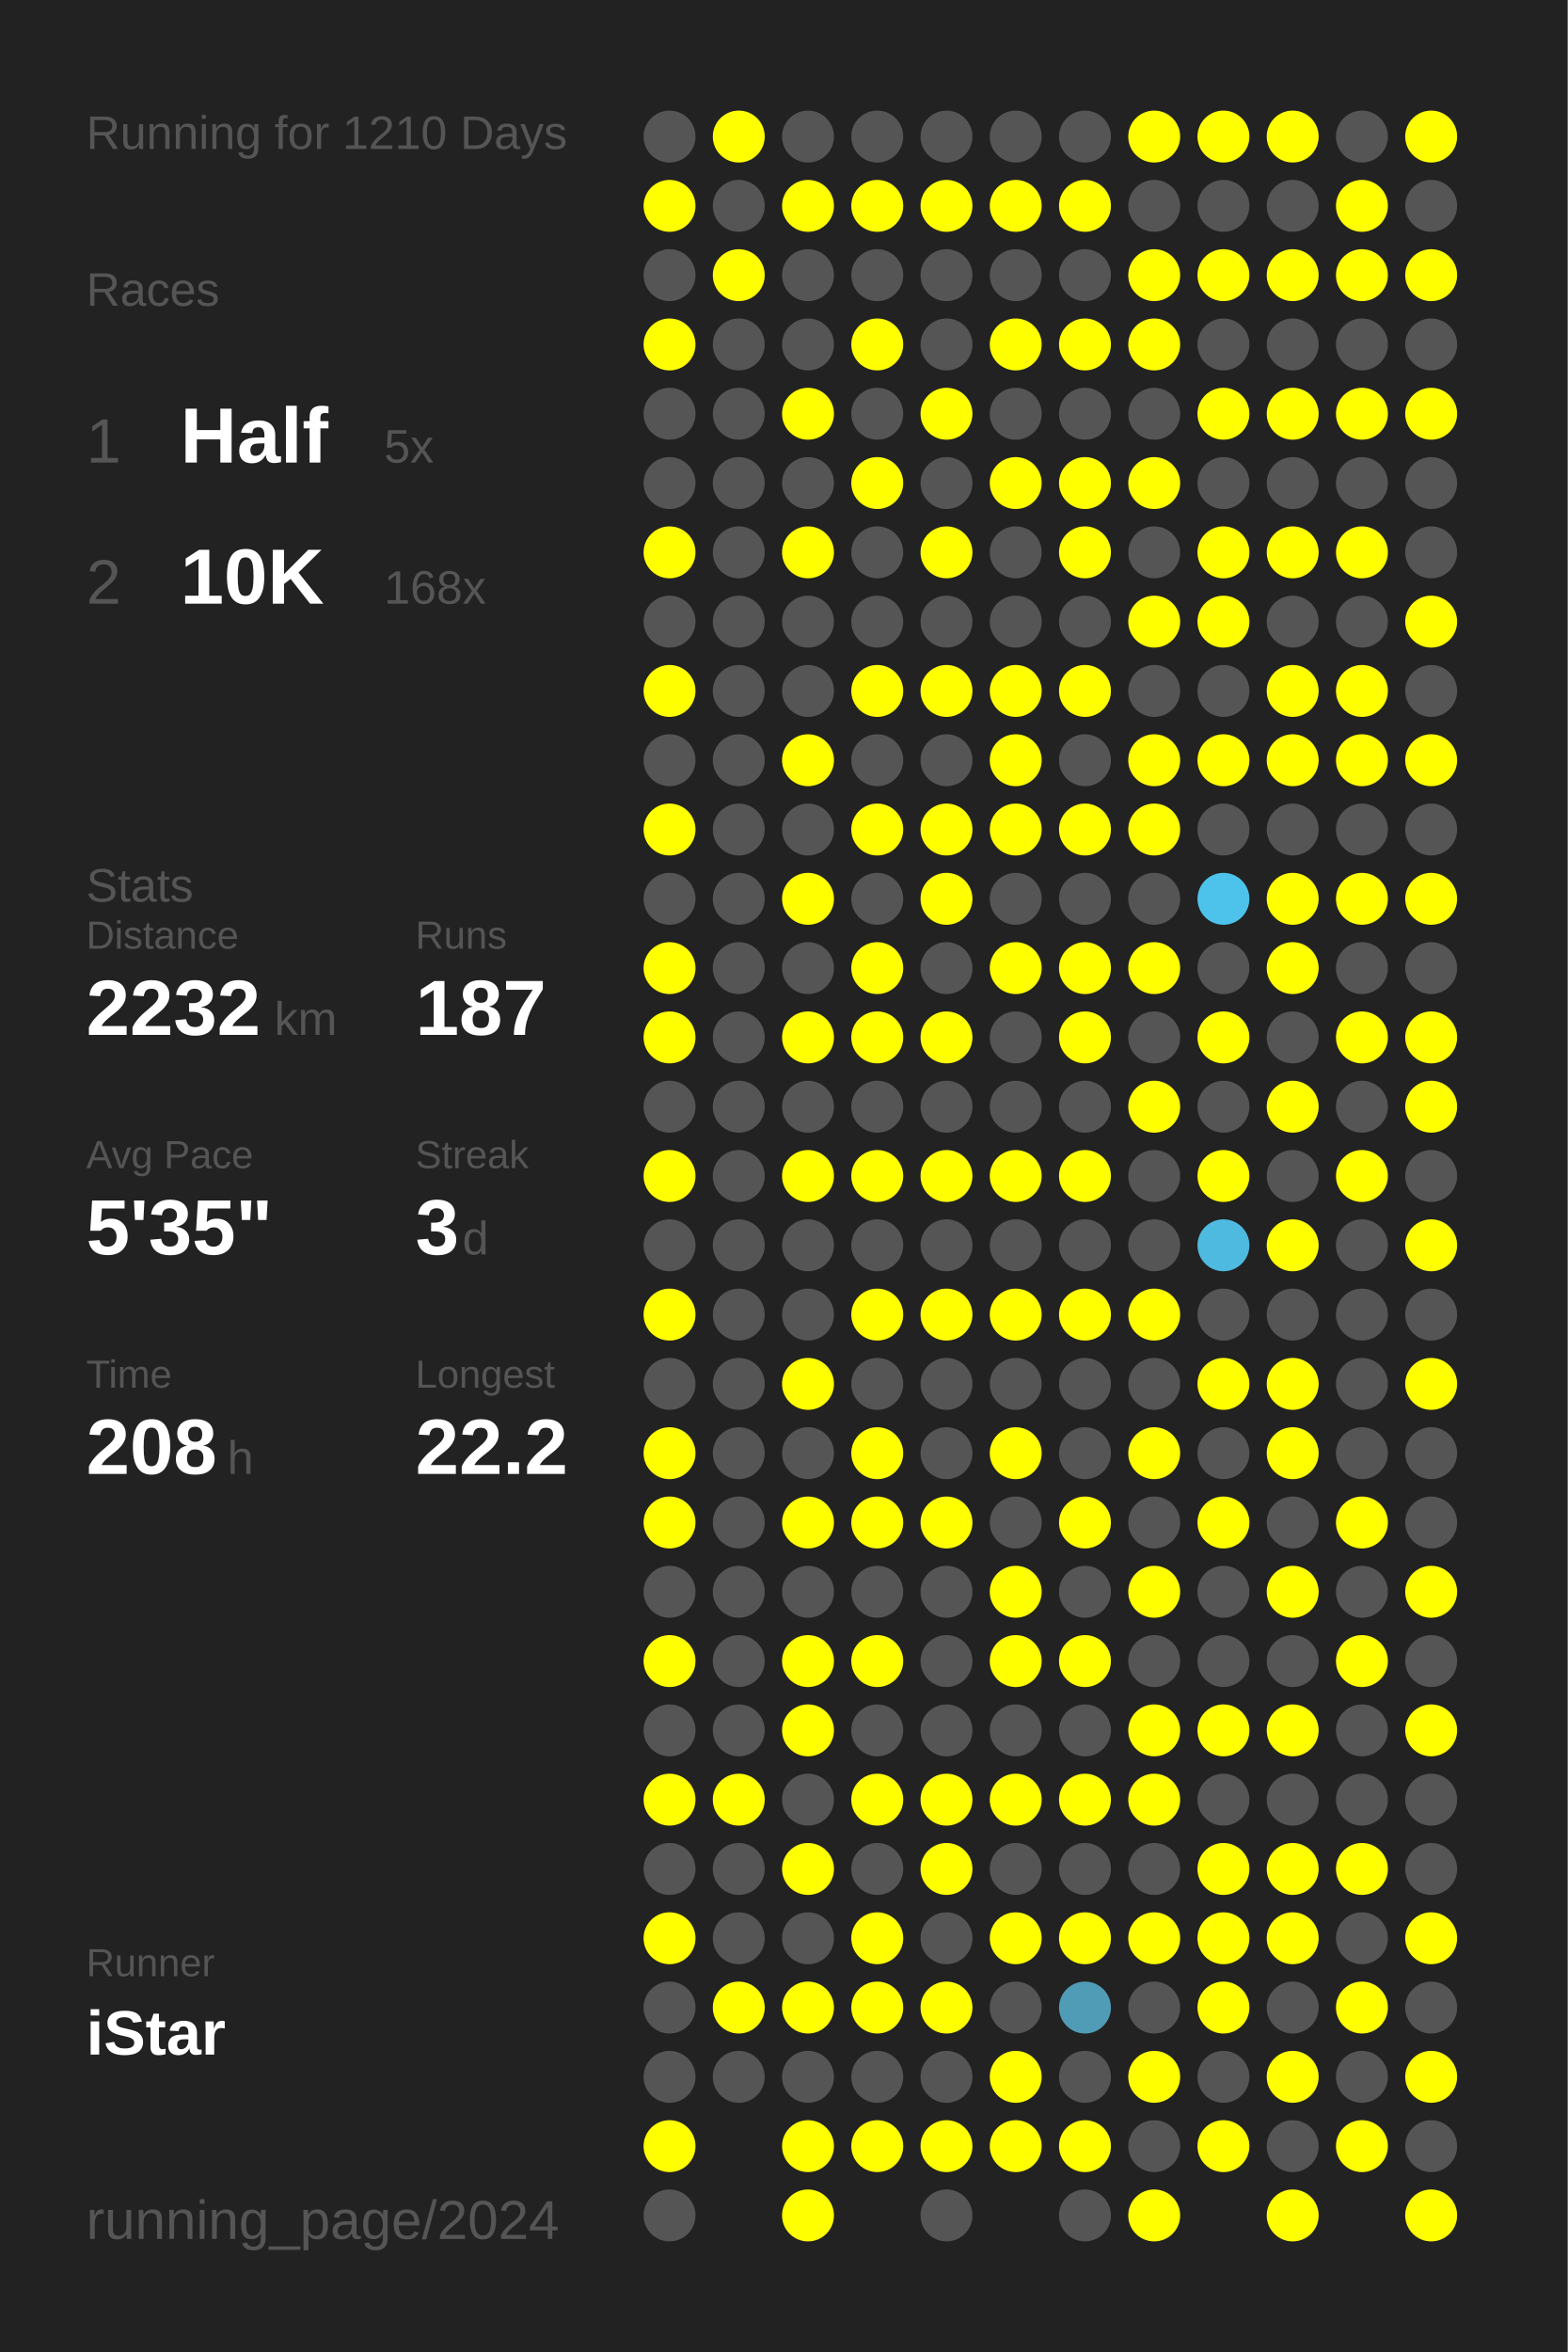
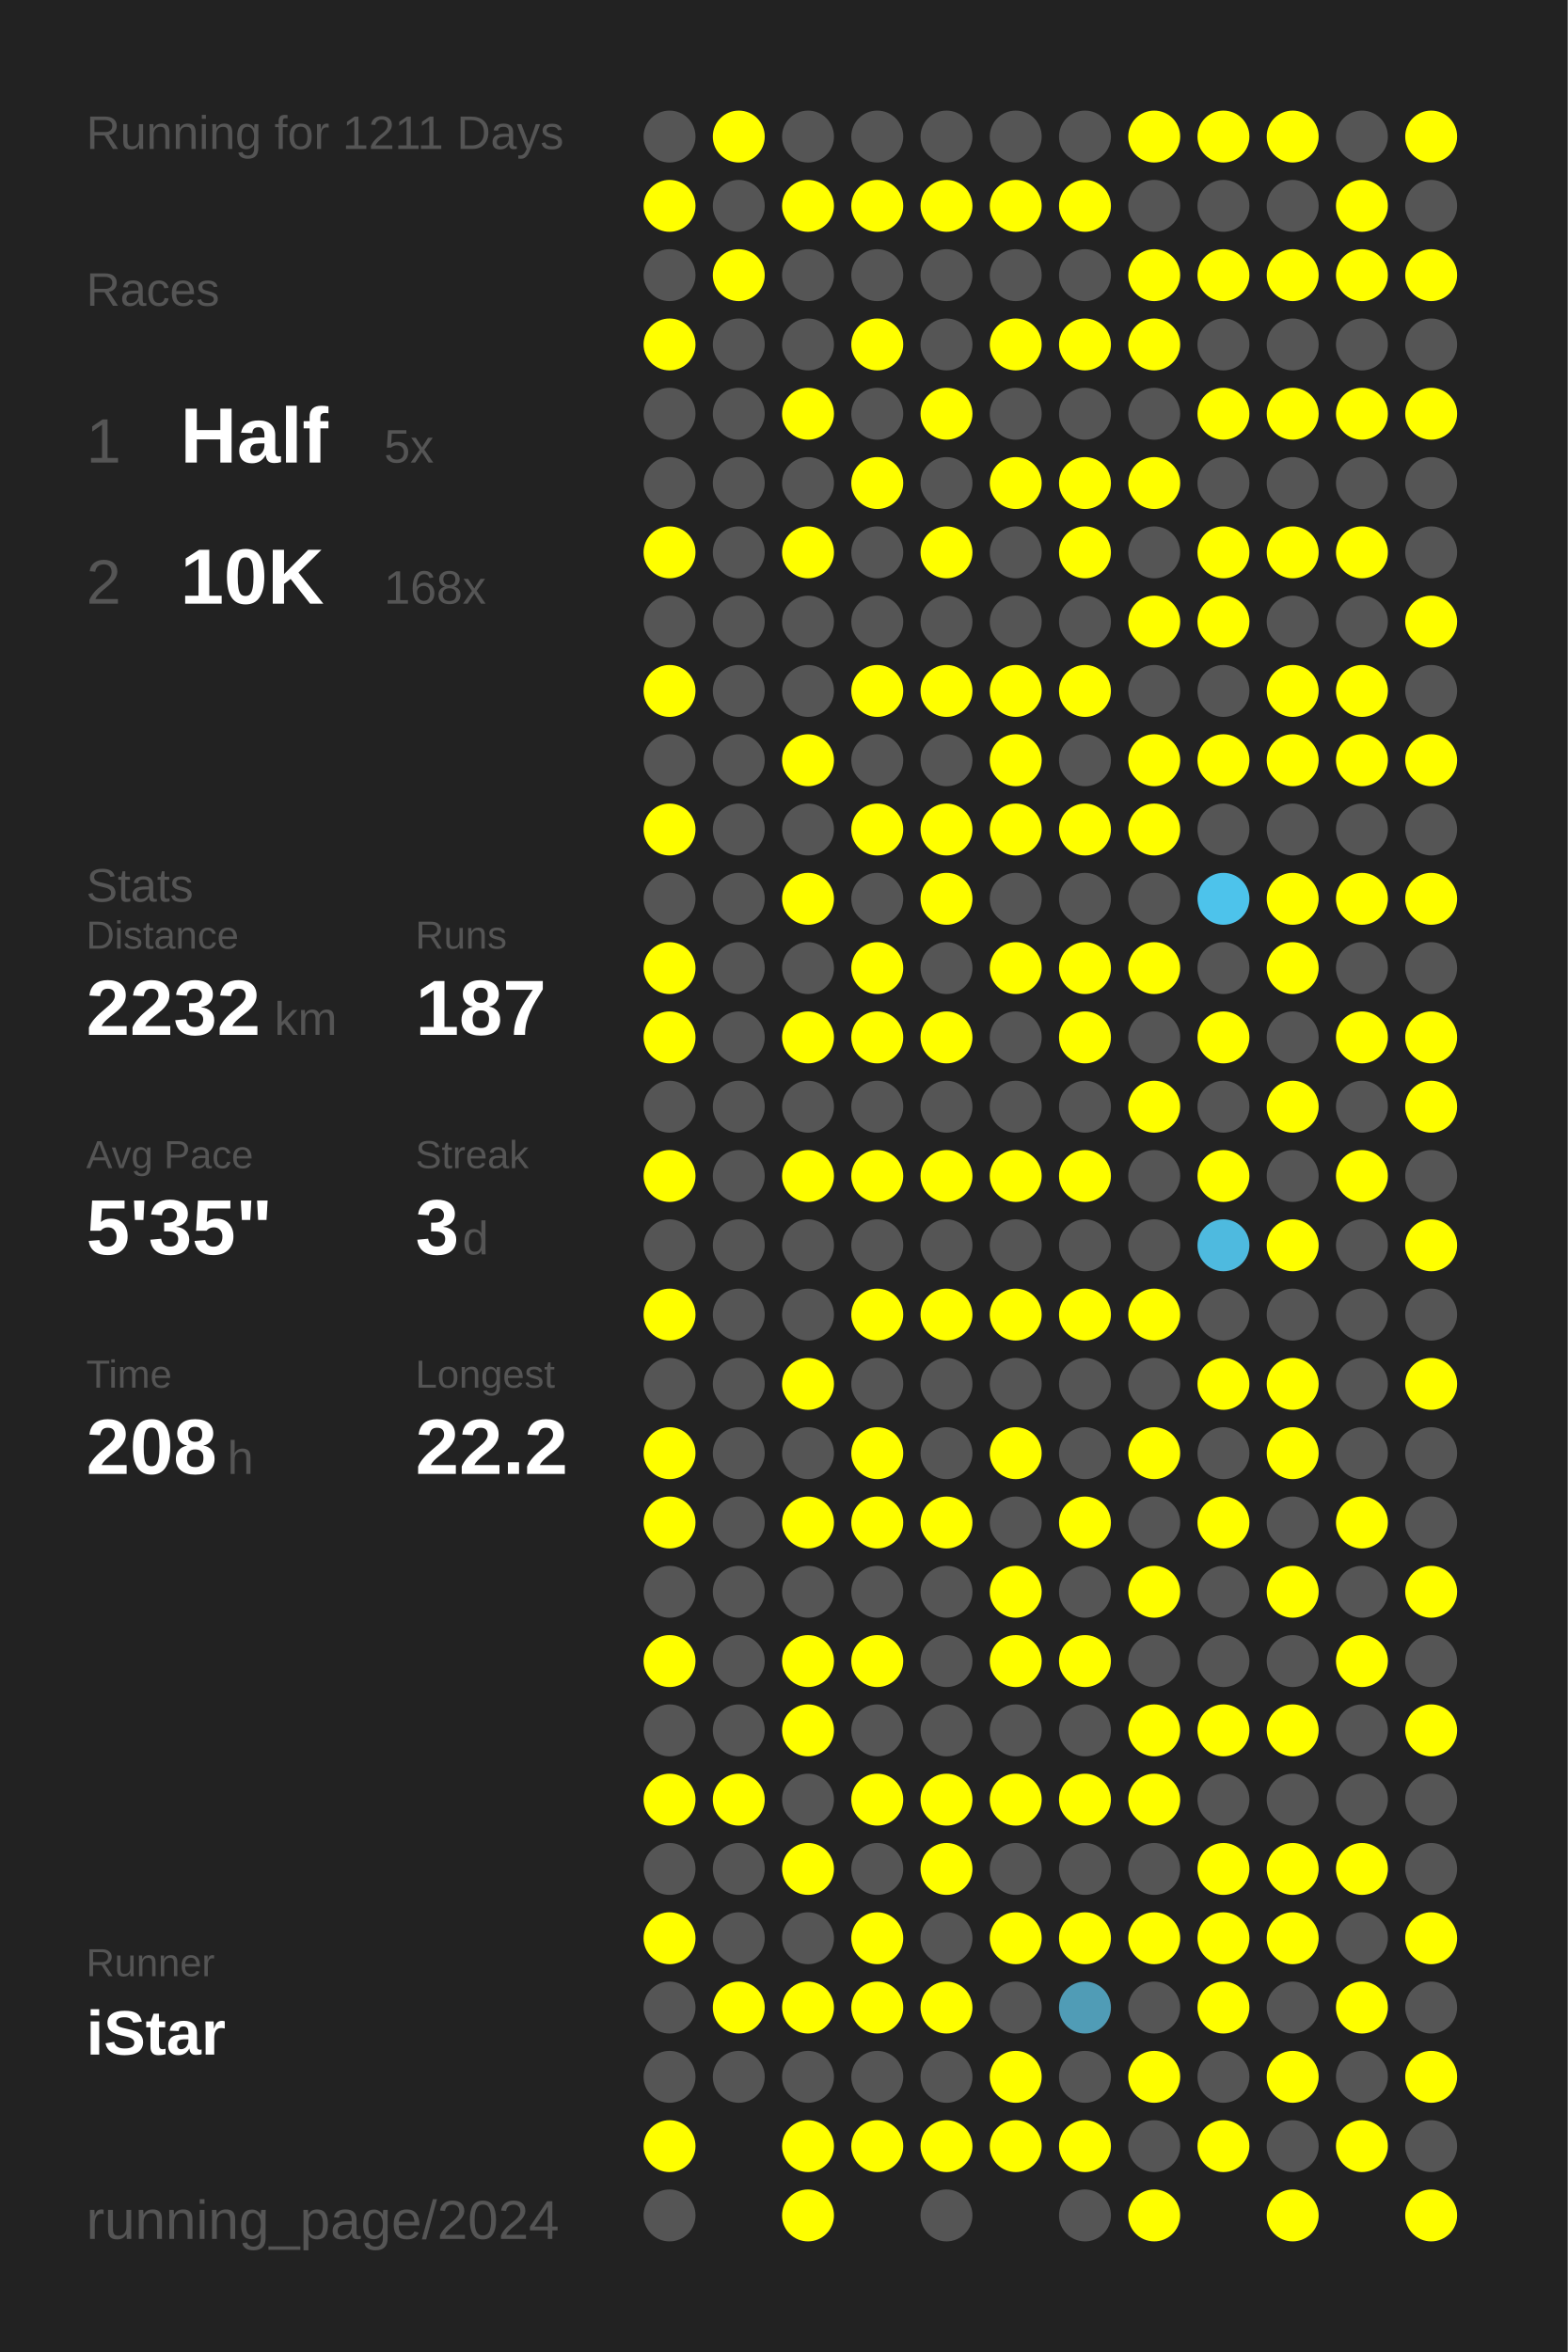
<svg xmlns="http://www.w3.org/2000/svg" baseProfile="full" height="300mm" version="1.1" viewBox="0,0,200,300" width="200mm">
  <defs />
  <rect fill="#222222" height="300" width="200" x="0" y="0" />
-   <text fill="#555555" style="font-size:6px; font-family:Arial;" x="11" y="19">Running for 1210 Days</text>
+   <text fill="#555555" style="font-size:6px; font-family:Arial;" x="11" y="19">Running for 1211 Days</text>
  <text fill="#555555" style="font-size:6px; font-family:Arial;" x="11" y="39">Races</text>
  <text fill="#555555" style="font-size:8px; font-family:Arial;" x="11" y="59">1</text>
  <text fill="#FFFFFF" style="font-size:10px; font-family:Arial; font-weight:bold;" x="23" y="59">Half</text>
  <text fill="#555555" style="font-size:6px; font-family:Arial;" x="49" y="59">5x</text>
  <text fill="#555555" style="font-size:8px; font-family:Arial;" x="11" y="77">2</text>
  <text fill="#FFFFFF" style="font-size:10px; font-family:Arial; font-weight:bold;" x="23" y="77">10K</text>
  <text fill="#555555" style="font-size:6px; font-family:Arial;" x="49" y="77">168x</text>
  <text fill="#555555" style="font-size:6px; font-family:Arial;" x="11" y="115">Stats</text>
  <text fill="#555555" style="font-size:5px; font-family:Arial;" x="11" y="121">Distance</text>
  <text fill="#FFFFFF" style="font-size:10px; font-family:Arial; font-weight:bold;" x="11" y="132">2232</text>
  <text fill="#555555" style="font-size:6px; font-family:Arial;" x="35" y="132">km</text>
  <text fill="#555555" style="font-size:5px; font-family:Arial;" x="53" y="121">Runs</text>
  <text fill="#FFFFFF" style="font-size:10px; font-family:Arial; font-weight:bold;" x="53" y="132">187</text>
  <text fill="#555555" style="font-size:5px; font-family:Arial;" x="11" y="149">Avg Pace</text>
  <text fill="#FFFFFF" style="font-size:10px; font-family:Arial; font-weight:bold;" x="11" y="160">5'35"</text>
  <text fill="#555555" style="font-size:5px; font-family:Arial;" x="53" y="149">Streak</text>
  <text fill="#FFFFFF" style="font-size:10px; font-family:Arial; font-weight:bold;" x="53" y="160">3</text>
  <text fill="#555555" style="font-size:6px; font-family:Arial;" x="59" y="160">d</text>
  <text fill="#555555" style="font-size:5px; font-family:Arial;" x="11" y="177">Time</text>
  <text fill="#FFFFFF" style="font-size:10px; font-family:Arial; font-weight:bold;" x="11" y="188">208</text>
  <text fill="#555555" style="font-size:6px; font-family:Arial;" x="29" y="188">h</text>
  <text fill="#555555" style="font-size:5px; font-family:Arial;" x="53" y="177">Longest</text>
  <text fill="#FFFFFF" style="font-size:10px; font-family:Arial; font-weight:bold;" x="53" y="188">22.2</text>
  <text fill="#555555" style="font-size:5px; font-family:Arial;" x="11" y="252.065">Runner</text>
  <text fill="#FFFFFF" style="font-size:8px; font-family:Arial; font-weight:bold;" x="11" y="262.065">iStar</text>
  <text fill="#555555" style="font-size:7px; font-family:Arial;" x="11" y="285.581">running_page/2024</text>
  <circle cx="85.417" cy="17.419" fill="#555555" r="3.312" />
  <circle cx="85.417" cy="26.258" fill="#FFFF00" r="3.312" />
  <circle cx="85.417" cy="35.097" fill="#555555" r="3.312" />
  <circle cx="85.417" cy="43.935" fill="#FFFF00" r="3.312" />
  <circle cx="85.417" cy="52.774" fill="#555555" r="3.312" />
  <circle cx="85.417" cy="61.613" fill="#555555" r="3.312" />
  <circle cx="85.417" cy="70.452" fill="#FFFF00" r="3.312" />
  <circle cx="85.417" cy="79.29" fill="#555555" r="3.312" />
  <circle cx="85.417" cy="88.129" fill="#FFFF00" r="3.312" />
  <circle cx="85.417" cy="96.968" fill="#555555" r="3.312" />
  <circle cx="85.417" cy="105.806" fill="#FFFF00" r="3.312" />
  <circle cx="85.417" cy="114.645" fill="#555555" r="3.312" />
  <circle cx="85.417" cy="123.484" fill="#FFFF00" r="3.312" />
  <circle cx="85.417" cy="132.323" fill="#FFFF00" r="3.312" />
  <circle cx="85.417" cy="141.161" fill="#555555" r="3.312" />
  <circle cx="85.417" cy="150" fill="#FFFF00" r="3.312" />
  <circle cx="85.417" cy="158.839" fill="#555555" r="3.312" />
  <circle cx="85.417" cy="167.677" fill="#FFFF00" r="3.312" />
  <circle cx="85.417" cy="176.516" fill="#555555" r="3.312" />
  <circle cx="85.417" cy="185.355" fill="#FFFF00" r="3.312" />
  <circle cx="85.417" cy="194.194" fill="#FFFF00" r="3.312" />
  <circle cx="85.417" cy="203.032" fill="#555555" r="3.312" />
  <circle cx="85.417" cy="211.871" fill="#FFFF00" r="3.312" />
  <circle cx="85.417" cy="220.71" fill="#555555" r="3.312" />
  <circle cx="85.417" cy="229.548" fill="#FFFF00" r="3.312" />
  <circle cx="85.417" cy="238.387" fill="#555555" r="3.312" />
  <circle cx="85.417" cy="247.226" fill="#FFFF00" r="3.312" />
  <circle cx="85.417" cy="256.065" fill="#555555" r="3.312" />
  <circle cx="85.417" cy="264.903" fill="#555555" r="3.312" />
  <circle cx="85.417" cy="273.742" fill="#FFFF00" r="3.312" />
  <circle cx="85.417" cy="282.581" fill="#555555" r="3.312" />
  <circle cx="94.25" cy="17.419" fill="#FFFF00" r="3.312" />
  <circle cx="94.25" cy="26.258" fill="#555555" r="3.312" />
  <circle cx="94.25" cy="35.097" fill="#FFFF00" r="3.312" />
  <circle cx="94.25" cy="43.935" fill="#555555" r="3.312" />
  <circle cx="94.25" cy="52.774" fill="#555555" r="3.312" />
  <circle cx="94.25" cy="61.613" fill="#555555" r="3.312" />
  <circle cx="94.25" cy="70.452" fill="#555555" r="3.312" />
  <circle cx="94.25" cy="79.29" fill="#555555" r="3.312" />
  <circle cx="94.25" cy="88.129" fill="#555555" r="3.312" />
  <circle cx="94.25" cy="96.968" fill="#555555" r="3.312" />
  <circle cx="94.25" cy="105.806" fill="#555555" r="3.312" />
  <circle cx="94.25" cy="114.645" fill="#555555" r="3.312" />
  <circle cx="94.25" cy="123.484" fill="#555555" r="3.312" />
  <circle cx="94.25" cy="132.323" fill="#555555" r="3.312" />
  <circle cx="94.25" cy="141.161" fill="#555555" r="3.312" />
  <circle cx="94.25" cy="150" fill="#555555" r="3.312" />
  <circle cx="94.25" cy="158.839" fill="#555555" r="3.312" />
  <circle cx="94.25" cy="167.677" fill="#555555" r="3.312" />
  <circle cx="94.25" cy="176.516" fill="#555555" r="3.312" />
  <circle cx="94.25" cy="185.355" fill="#555555" r="3.312" />
  <circle cx="94.25" cy="194.194" fill="#555555" r="3.312" />
  <circle cx="94.25" cy="203.032" fill="#555555" r="3.312" />
  <circle cx="94.25" cy="211.871" fill="#555555" r="3.312" />
  <circle cx="94.25" cy="220.71" fill="#555555" r="3.312" />
  <circle cx="94.25" cy="229.548" fill="#FFFF00" r="3.312" />
  <circle cx="94.25" cy="238.387" fill="#555555" r="3.312" />
  <circle cx="94.25" cy="247.226" fill="#555555" r="3.312" />
  <circle cx="94.25" cy="256.065" fill="#FFFF00" r="3.312" />
  <circle cx="94.25" cy="264.903" fill="#555555" r="3.312" />
  <circle cx="103.083" cy="17.419" fill="#555555" r="3.312" />
  <circle cx="103.083" cy="26.258" fill="#FFFF00" r="3.312" />
  <circle cx="103.083" cy="35.097" fill="#555555" r="3.312" />
  <circle cx="103.083" cy="43.935" fill="#555555" r="3.312" />
  <circle cx="103.083" cy="52.774" fill="#FFFF00" r="3.312" />
  <circle cx="103.083" cy="61.613" fill="#555555" r="3.312" />
  <circle cx="103.083" cy="70.452" fill="#FFFF00" r="3.312" />
  <circle cx="103.083" cy="79.29" fill="#555555" r="3.312" />
  <circle cx="103.083" cy="88.129" fill="#555555" r="3.312" />
  <circle cx="103.083" cy="96.968" fill="#FFFF00" r="3.312" />
  <circle cx="103.083" cy="105.806" fill="#555555" r="3.312" />
  <circle cx="103.083" cy="114.645" fill="#FFFF00" r="3.312" />
  <circle cx="103.083" cy="123.484" fill="#555555" r="3.312" />
  <circle cx="103.083" cy="132.323" fill="#FFFF00" r="3.312" />
  <circle cx="103.083" cy="141.161" fill="#555555" r="3.312" />
  <circle cx="103.083" cy="150" fill="#FFFF00" r="3.312" />
  <circle cx="103.083" cy="158.839" fill="#555555" r="3.312" />
  <circle cx="103.083" cy="167.677" fill="#555555" r="3.312" />
  <circle cx="103.083" cy="176.516" fill="#FFFF00" r="3.312" />
  <circle cx="103.083" cy="185.355" fill="#555555" r="3.312" />
  <circle cx="103.083" cy="194.194" fill="#FFFF00" r="3.312" />
  <circle cx="103.083" cy="203.032" fill="#555555" r="3.312" />
  <circle cx="103.083" cy="211.871" fill="#FFFF00" r="3.312" />
  <circle cx="103.083" cy="220.71" fill="#FFFF00" r="3.312" />
  <circle cx="103.083" cy="229.548" fill="#555555" r="3.312" />
  <circle cx="103.083" cy="238.387" fill="#FFFF00" r="3.312" />
  <circle cx="103.083" cy="247.226" fill="#555555" r="3.312" />
  <circle cx="103.083" cy="256.065" fill="#FFFF00" r="3.312" />
  <circle cx="103.083" cy="264.903" fill="#555555" r="3.312" />
  <circle cx="103.083" cy="273.742" fill="#FFFF00" r="3.312" />
  <circle cx="103.083" cy="282.581" fill="#FFFF00" r="3.312" />
  <circle cx="111.917" cy="17.419" fill="#555555" r="3.312" />
  <circle cx="111.917" cy="26.258" fill="#FFFF00" r="3.312" />
  <circle cx="111.917" cy="35.097" fill="#555555" r="3.312" />
  <circle cx="111.917" cy="43.935" fill="#FFFF00" r="3.312" />
  <circle cx="111.917" cy="52.774" fill="#555555" r="3.312" />
  <circle cx="111.917" cy="61.613" fill="#FFFF00" r="3.312" />
  <circle cx="111.917" cy="70.452" fill="#555555" r="3.312" />
  <circle cx="111.917" cy="79.29" fill="#555555" r="3.312" />
  <circle cx="111.917" cy="88.129" fill="#FFFF00" r="3.312" />
  <circle cx="111.917" cy="96.968" fill="#555555" r="3.312" />
  <circle cx="111.917" cy="105.806" fill="#FFFF00" r="3.312" />
  <circle cx="111.917" cy="114.645" fill="#555555" r="3.312" />
  <circle cx="111.917" cy="123.484" fill="#FFFF00" r="3.312" />
  <circle cx="111.917" cy="132.323" fill="#FFFF00" r="3.312" />
  <circle cx="111.917" cy="141.161" fill="#555555" r="3.312" />
  <circle cx="111.917" cy="150" fill="#FFFF00" r="3.312" />
  <circle cx="111.917" cy="158.839" fill="#555555" r="3.312" />
  <circle cx="111.917" cy="167.677" fill="#FFFF00" r="3.312" />
  <circle cx="111.917" cy="176.516" fill="#555555" r="3.312" />
  <circle cx="111.917" cy="185.355" fill="#FFFF00" r="3.312" />
  <circle cx="111.917" cy="194.194" fill="#FFFF00" r="3.312" />
  <circle cx="111.917" cy="203.032" fill="#555555" r="3.312" />
  <circle cx="111.917" cy="211.871" fill="#FFFF00" r="3.312" />
  <circle cx="111.917" cy="220.71" fill="#555555" r="3.312" />
  <circle cx="111.917" cy="229.548" fill="#FFFF00" r="3.312" />
  <circle cx="111.917" cy="238.387" fill="#555555" r="3.312" />
  <circle cx="111.917" cy="247.226" fill="#FFFF00" r="3.312" />
  <circle cx="111.917" cy="256.065" fill="#FFFF00" r="3.312" />
  <circle cx="111.917" cy="264.903" fill="#555555" r="3.312" />
  <circle cx="111.917" cy="273.742" fill="#FFFF00" r="3.312" />
  <circle cx="120.75" cy="17.419" fill="#555555" r="3.312" />
  <circle cx="120.75" cy="26.258" fill="#FFFF00" r="3.312" />
  <circle cx="120.75" cy="35.097" fill="#555555" r="3.312" />
  <circle cx="120.75" cy="43.935" fill="#555555" r="3.312" />
  <circle cx="120.75" cy="52.774" fill="#FFFF00" r="3.312" />
  <circle cx="120.75" cy="61.613" fill="#555555" r="3.312" />
  <circle cx="120.75" cy="70.452" fill="#FFFF00" r="3.312" />
  <circle cx="120.75" cy="79.29" fill="#555555" r="3.312" />
  <circle cx="120.75" cy="88.129" fill="#FFFF00" r="3.312" />
  <circle cx="120.75" cy="96.968" fill="#555555" r="3.312" />
  <circle cx="120.75" cy="105.806" fill="#FFFF00" r="3.312" />
  <circle cx="120.75" cy="114.645" fill="#FFFF00" r="3.312" />
  <circle cx="120.75" cy="123.484" fill="#555555" r="3.312" />
  <circle cx="120.75" cy="132.323" fill="#FFFF00" r="3.312" />
  <circle cx="120.75" cy="141.161" fill="#555555" r="3.312" />
  <circle cx="120.75" cy="150" fill="#FFFF00" r="3.312" />
  <circle cx="120.75" cy="158.839" fill="#555555" r="3.312" />
  <circle cx="120.75" cy="167.677" fill="#FFFF00" r="3.312" />
  <circle cx="120.75" cy="176.516" fill="#555555" r="3.312" />
  <circle cx="120.75" cy="185.355" fill="#555555" r="3.312" />
  <circle cx="120.75" cy="194.194" fill="#FFFF00" r="3.312" />
  <circle cx="120.75" cy="203.032" fill="#555555" r="3.312" />
  <circle cx="120.75" cy="211.871" fill="#555555" r="3.312" />
  <circle cx="120.75" cy="220.71" fill="#555555" r="3.312" />
  <circle cx="120.75" cy="229.548" fill="#FFFF00" r="3.312" />
  <circle cx="120.75" cy="238.387" fill="#FFFF00" r="3.312" />
  <circle cx="120.75" cy="247.226" fill="#555555" r="3.312" />
  <circle cx="120.75" cy="256.065" fill="#FFFF00" r="3.312" />
  <circle cx="120.75" cy="264.903" fill="#555555" r="3.312" />
  <circle cx="120.75" cy="273.742" fill="#FFFF00" r="3.312" />
  <circle cx="120.75" cy="282.581" fill="#555555" r="3.312" />
  <circle cx="129.583" cy="17.419" fill="#555555" r="3.312" />
  <circle cx="129.583" cy="26.258" fill="#FFFF00" r="3.312" />
  <circle cx="129.583" cy="35.097" fill="#555555" r="3.312" />
  <circle cx="129.583" cy="43.935" fill="#FFFF00" r="3.312" />
  <circle cx="129.583" cy="52.774" fill="#555555" r="3.312" />
  <circle cx="129.583" cy="61.613" fill="#FFFF00" r="3.312" />
  <circle cx="129.583" cy="70.452" fill="#555555" r="3.312" />
  <circle cx="129.583" cy="79.29" fill="#555555" r="3.312" />
  <circle cx="129.583" cy="88.129" fill="#FFFF00" r="3.312" />
  <circle cx="129.583" cy="96.968" fill="#FFFF00" r="3.312" />
  <circle cx="129.583" cy="105.806" fill="#FFFF00" r="3.312" />
  <circle cx="129.583" cy="114.645" fill="#555555" r="3.312" />
  <circle cx="129.583" cy="123.484" fill="#FFFF00" r="3.312" />
  <circle cx="129.583" cy="132.323" fill="#555555" r="3.312" />
  <circle cx="129.583" cy="141.161" fill="#555555" r="3.312" />
  <circle cx="129.583" cy="150" fill="#FFFF00" r="3.312" />
  <circle cx="129.583" cy="158.839" fill="#555555" r="3.312" />
  <circle cx="129.583" cy="167.677" fill="#FFFF00" r="3.312" />
  <circle cx="129.583" cy="176.516" fill="#555555" r="3.312" />
  <circle cx="129.583" cy="185.355" fill="#FFFF00" r="3.312" />
  <circle cx="129.583" cy="194.194" fill="#555555" r="3.312" />
  <circle cx="129.583" cy="203.032" fill="#FFFF00" r="3.312" />
  <circle cx="129.583" cy="211.871" fill="#FFFF00" r="3.312" />
  <circle cx="129.583" cy="220.71" fill="#555555" r="3.312" />
  <circle cx="129.583" cy="229.548" fill="#FFFF00" r="3.312" />
  <circle cx="129.583" cy="238.387" fill="#555555" r="3.312" />
  <circle cx="129.583" cy="247.226" fill="#FFFF00" r="3.312" />
  <circle cx="129.583" cy="256.065" fill="#555555" r="3.312" />
  <circle cx="129.583" cy="264.903" fill="#FFFF00" r="3.312" />
  <circle cx="129.583" cy="273.742" fill="#FFFF00" r="3.312" />
  <circle cx="138.417" cy="17.419" fill="#555555" r="3.312" />
  <circle cx="138.417" cy="26.258" fill="#FFFF00" r="3.312" />
  <circle cx="138.417" cy="35.097" fill="#555555" r="3.312" />
  <circle cx="138.417" cy="43.935" fill="#FFFF00" r="3.312" />
  <circle cx="138.417" cy="52.774" fill="#555555" r="3.312" />
  <circle cx="138.417" cy="61.613" fill="#FFFF00" r="3.312" />
  <circle cx="138.417" cy="70.452" fill="#FFFF00" r="3.312" />
  <circle cx="138.417" cy="79.29" fill="#555555" r="3.312" />
  <circle cx="138.417" cy="88.129" fill="#FFFF00" r="3.312" />
  <circle cx="138.417" cy="96.968" fill="#555555" r="3.312" />
  <circle cx="138.417" cy="105.806" fill="#FFFF00" r="3.312" />
  <circle cx="138.417" cy="114.645" fill="#555555" r="3.312" />
  <circle cx="138.417" cy="123.484" fill="#FFFF00" r="3.312" />
  <circle cx="138.417" cy="132.323" fill="#FFFF00" r="3.312" />
  <circle cx="138.417" cy="141.161" fill="#555555" r="3.312" />
  <circle cx="138.417" cy="150" fill="#FFFF00" r="3.312" />
  <circle cx="138.417" cy="158.839" fill="#555555" r="3.312" />
  <circle cx="138.417" cy="167.677" fill="#FFFF00" r="3.312" />
  <circle cx="138.417" cy="176.516" fill="#555555" r="3.312" />
  <circle cx="138.417" cy="185.355" fill="#555555" r="3.312" />
  <circle cx="138.417" cy="194.194" fill="#FFFF00" r="3.312" />
  <circle cx="138.417" cy="203.032" fill="#555555" r="3.312" />
  <circle cx="138.417" cy="211.871" fill="#FFFF00" r="3.312" />
  <circle cx="138.417" cy="220.71" fill="#555555" r="3.312" />
  <circle cx="138.417" cy="229.548" fill="#FFFF00" r="3.312" />
  <circle cx="138.417" cy="238.387" fill="#555555" r="3.312" />
  <circle cx="138.417" cy="247.226" fill="#FFFF00" r="3.312" />
  <circle cx="138.417" cy="256.065" fill="#509cb6" r="3.312" />
  <circle cx="138.417" cy="264.903" fill="#555555" r="3.312" />
  <circle cx="138.417" cy="273.742" fill="#FFFF00" r="3.312" />
  <circle cx="138.417" cy="282.581" fill="#555555" r="3.312" />
  <circle cx="147.25" cy="17.419" fill="#FFFF00" r="3.312" />
  <circle cx="147.25" cy="26.258" fill="#555555" r="3.312" />
  <circle cx="147.25" cy="35.097" fill="#FFFF00" r="3.312" />
  <circle cx="147.25" cy="43.935" fill="#FFFF00" r="3.312" />
  <circle cx="147.25" cy="52.774" fill="#555555" r="3.312" />
  <circle cx="147.25" cy="61.613" fill="#FFFF00" r="3.312" />
  <circle cx="147.25" cy="70.452" fill="#555555" r="3.312" />
  <circle cx="147.25" cy="79.29" fill="#FFFF00" r="3.312" />
  <circle cx="147.25" cy="88.129" fill="#555555" r="3.312" />
  <circle cx="147.25" cy="96.968" fill="#FFFF00" r="3.312" />
  <circle cx="147.25" cy="105.806" fill="#FFFF00" r="3.312" />
  <circle cx="147.25" cy="114.645" fill="#555555" r="3.312" />
  <circle cx="147.25" cy="123.484" fill="#FFFF00" r="3.312" />
  <circle cx="147.25" cy="132.323" fill="#555555" r="3.312" />
  <circle cx="147.25" cy="141.161" fill="#FFFF00" r="3.312" />
  <circle cx="147.25" cy="150" fill="#555555" r="3.312" />
  <circle cx="147.25" cy="158.839" fill="#555555" r="3.312" />
  <circle cx="147.25" cy="167.677" fill="#FFFF00" r="3.312" />
  <circle cx="147.25" cy="176.516" fill="#555555" r="3.312" />
  <circle cx="147.25" cy="185.355" fill="#FFFF00" r="3.312" />
  <circle cx="147.25" cy="194.194" fill="#555555" r="3.312" />
  <circle cx="147.25" cy="203.032" fill="#FFFF00" r="3.312" />
  <circle cx="147.25" cy="211.871" fill="#555555" r="3.312" />
  <circle cx="147.25" cy="220.71" fill="#FFFF00" r="3.312" />
  <circle cx="147.25" cy="229.548" fill="#FFFF00" r="3.312" />
  <circle cx="147.25" cy="238.387" fill="#555555" r="3.312" />
  <circle cx="147.25" cy="247.226" fill="#FFFF00" r="3.312" />
  <circle cx="147.25" cy="256.065" fill="#555555" r="3.312" />
  <circle cx="147.25" cy="264.903" fill="#FFFF00" r="3.312" />
  <circle cx="147.25" cy="273.742" fill="#555555" r="3.312" />
  <circle cx="147.25" cy="282.581" fill="#FFFF00" r="3.312" />
  <circle cx="156.083" cy="17.419" fill="#FFFF00" r="3.312" />
  <circle cx="156.083" cy="26.258" fill="#555555" r="3.312" />
  <circle cx="156.083" cy="35.097" fill="#FFFF00" r="3.312" />
  <circle cx="156.083" cy="43.935" fill="#555555" r="3.312" />
  <circle cx="156.083" cy="52.774" fill="#FFFF00" r="3.312" />
  <circle cx="156.083" cy="61.613" fill="#555555" r="3.312" />
  <circle cx="156.083" cy="70.452" fill="#FFFF00" r="3.312" />
  <circle cx="156.083" cy="79.29" fill="#FFFF00" r="3.312" />
  <circle cx="156.083" cy="88.129" fill="#555555" r="3.312" />
  <circle cx="156.083" cy="96.968" fill="#FFFF00" r="3.312" />
  <circle cx="156.083" cy="105.806" fill="#555555" r="3.312" />
  <circle cx="156.083" cy="114.645" fill="#4dc3eb" r="3.312" />
  <circle cx="156.083" cy="123.484" fill="#555555" r="3.312" />
  <circle cx="156.083" cy="132.323" fill="#FFFF00" r="3.312" />
  <circle cx="156.083" cy="141.161" fill="#555555" r="3.312" />
  <circle cx="156.083" cy="150" fill="#FFFF00" r="3.312" />
  <circle cx="156.083" cy="158.839" fill="#4ebadf" r="3.312" />
  <circle cx="156.083" cy="167.677" fill="#555555" r="3.312" />
  <circle cx="156.083" cy="176.516" fill="#FFFF00" r="3.312" />
  <circle cx="156.083" cy="185.355" fill="#555555" r="3.312" />
  <circle cx="156.083" cy="194.194" fill="#FFFF00" r="3.312" />
  <circle cx="156.083" cy="203.032" fill="#555555" r="3.312" />
  <circle cx="156.083" cy="211.871" fill="#555555" r="3.312" />
  <circle cx="156.083" cy="220.71" fill="#FFFF00" r="3.312" />
  <circle cx="156.083" cy="229.548" fill="#555555" r="3.312" />
  <circle cx="156.083" cy="238.387" fill="#FFFF00" r="3.312" />
  <circle cx="156.083" cy="247.226" fill="#FFFF00" r="3.312" />
  <circle cx="156.083" cy="256.065" fill="#FFFF00" r="3.312" />
  <circle cx="156.083" cy="264.903" fill="#555555" r="3.312" />
  <circle cx="156.083" cy="273.742" fill="#FFFF00" r="3.312" />
  <circle cx="164.917" cy="17.419" fill="#FFFF00" r="3.312" />
  <circle cx="164.917" cy="26.258" fill="#555555" r="3.312" />
  <circle cx="164.917" cy="35.097" fill="#FFFF00" r="3.312" />
  <circle cx="164.917" cy="43.935" fill="#555555" r="3.312" />
  <circle cx="164.917" cy="52.774" fill="#FFFF00" r="3.312" />
  <circle cx="164.917" cy="61.613" fill="#555555" r="3.312" />
  <circle cx="164.917" cy="70.452" fill="#FFFF00" r="3.312" />
  <circle cx="164.917" cy="79.29" fill="#555555" r="3.312" />
  <circle cx="164.917" cy="88.129" fill="#FFFF00" r="3.312" />
  <circle cx="164.917" cy="96.968" fill="#FFFF00" r="3.312" />
  <circle cx="164.917" cy="105.806" fill="#555555" r="3.312" />
  <circle cx="164.917" cy="114.645" fill="#FFFF00" r="3.312" />
  <circle cx="164.917" cy="123.484" fill="#FFFF00" r="3.312" />
  <circle cx="164.917" cy="132.323" fill="#555555" r="3.312" />
  <circle cx="164.917" cy="141.161" fill="#FFFF00" r="3.312" />
  <circle cx="164.917" cy="150" fill="#555555" r="3.312" />
  <circle cx="164.917" cy="158.839" fill="#FFFF00" r="3.312" />
  <circle cx="164.917" cy="167.677" fill="#555555" r="3.312" />
  <circle cx="164.917" cy="176.516" fill="#FFFF00" r="3.312" />
  <circle cx="164.917" cy="185.355" fill="#FFFF00" r="3.312" />
  <circle cx="164.917" cy="194.194" fill="#555555" r="3.312" />
  <circle cx="164.917" cy="203.032" fill="#FFFF00" r="3.312" />
  <circle cx="164.917" cy="211.871" fill="#555555" r="3.312" />
  <circle cx="164.917" cy="220.71" fill="#FFFF00" r="3.312" />
  <circle cx="164.917" cy="229.548" fill="#555555" r="3.312" />
  <circle cx="164.917" cy="238.387" fill="#FFFF00" r="3.312" />
  <circle cx="164.917" cy="247.226" fill="#FFFF00" r="3.312" />
  <circle cx="164.917" cy="256.065" fill="#555555" r="3.312" />
  <circle cx="164.917" cy="264.903" fill="#FFFF00" r="3.312" />
  <circle cx="164.917" cy="273.742" fill="#555555" r="3.312" />
  <circle cx="164.917" cy="282.581" fill="#FFFF00" r="3.312" />
  <circle cx="173.75" cy="17.419" fill="#555555" r="3.312" />
  <circle cx="173.75" cy="26.258" fill="#FFFF00" r="3.312" />
  <circle cx="173.75" cy="35.097" fill="#FFFF00" r="3.312" />
  <circle cx="173.75" cy="43.935" fill="#555555" r="3.312" />
  <circle cx="173.75" cy="52.774" fill="#FFFF00" r="3.312" />
  <circle cx="173.75" cy="61.613" fill="#555555" r="3.312" />
  <circle cx="173.75" cy="70.452" fill="#FFFF00" r="3.312" />
  <circle cx="173.75" cy="79.29" fill="#555555" r="3.312" />
  <circle cx="173.75" cy="88.129" fill="#FFFF00" r="3.312" />
  <circle cx="173.75" cy="96.968" fill="#FFFF00" r="3.312" />
  <circle cx="173.75" cy="105.806" fill="#555555" r="3.312" />
  <circle cx="173.75" cy="114.645" fill="#FFFF00" r="3.312" />
  <circle cx="173.75" cy="123.484" fill="#555555" r="3.312" />
  <circle cx="173.75" cy="132.323" fill="#FFFF00" r="3.312" />
  <circle cx="173.75" cy="141.161" fill="#555555" r="3.312" />
  <circle cx="173.75" cy="150" fill="#FFFF00" r="3.312" />
  <circle cx="173.75" cy="158.839" fill="#555555" r="3.312" />
  <circle cx="173.75" cy="167.677" fill="#555555" r="3.312" />
  <circle cx="173.75" cy="176.516" fill="#555555" r="3.312" />
  <circle cx="173.75" cy="185.355" fill="#555555" r="3.312" />
  <circle cx="173.75" cy="194.194" fill="#FFFF00" r="3.312" />
  <circle cx="173.75" cy="203.032" fill="#555555" r="3.312" />
  <circle cx="173.75" cy="211.871" fill="#FFFF00" r="3.312" />
  <circle cx="173.75" cy="220.71" fill="#555555" r="3.312" />
  <circle cx="173.75" cy="229.548" fill="#555555" r="3.312" />
  <circle cx="173.75" cy="238.387" fill="#FFFF00" r="3.312" />
  <circle cx="173.75" cy="247.226" fill="#555555" r="3.312" />
  <circle cx="173.75" cy="256.065" fill="#FFFF00" r="3.312" />
  <circle cx="173.75" cy="264.903" fill="#555555" r="3.312" />
  <circle cx="173.75" cy="273.742" fill="#FFFF00" r="3.312" />
  <circle cx="182.583" cy="17.419" fill="#FFFF00" r="3.312" />
  <circle cx="182.583" cy="26.258" fill="#555555" r="3.312" />
  <circle cx="182.583" cy="35.097" fill="#FFFF00" r="3.312" />
  <circle cx="182.583" cy="43.935" fill="#555555" r="3.312" />
  <circle cx="182.583" cy="52.774" fill="#FFFF00" r="3.312" />
  <circle cx="182.583" cy="61.613" fill="#555555" r="3.312" />
  <circle cx="182.583" cy="70.452" fill="#555555" r="3.312" />
  <circle cx="182.583" cy="79.29" fill="#FFFF00" r="3.312" />
  <circle cx="182.583" cy="88.129" fill="#555555" r="3.312" />
  <circle cx="182.583" cy="96.968" fill="#FFFF00" r="3.312" />
  <circle cx="182.583" cy="105.806" fill="#555555" r="3.312" />
  <circle cx="182.583" cy="114.645" fill="#FFFF00" r="3.312" />
  <circle cx="182.583" cy="123.484" fill="#555555" r="3.312" />
  <circle cx="182.583" cy="132.323" fill="#FFFF00" r="3.312" />
  <circle cx="182.583" cy="141.161" fill="#FFFF00" r="3.312" />
  <circle cx="182.583" cy="150" fill="#555555" r="3.312" />
  <circle cx="182.583" cy="158.839" fill="#FFFF00" r="3.312" />
  <circle cx="182.583" cy="167.677" fill="#555555" r="3.312" />
  <circle cx="182.583" cy="176.516" fill="#FFFF00" r="3.312" />
  <circle cx="182.583" cy="185.355" fill="#555555" r="3.312" />
  <circle cx="182.583" cy="194.194" fill="#555555" r="3.312" />
  <circle cx="182.583" cy="203.032" fill="#FFFF00" r="3.312" />
  <circle cx="182.583" cy="211.871" fill="#555555" r="3.312" />
  <circle cx="182.583" cy="220.71" fill="#FFFF00" r="3.312" />
  <circle cx="182.583" cy="229.548" fill="#555555" r="3.312" />
  <circle cx="182.583" cy="238.387" fill="#555555" r="3.312" />
  <circle cx="182.583" cy="247.226" fill="#FFFF00" r="3.312" />
  <circle cx="182.583" cy="256.065" fill="#555555" r="3.312" />
  <circle cx="182.583" cy="264.903" fill="#FFFF00" r="3.312" />
  <circle cx="182.583" cy="273.742" fill="#555555" r="3.312" />
  <circle cx="182.583" cy="282.581" fill="#FFFF00" r="3.312" />
</svg>
